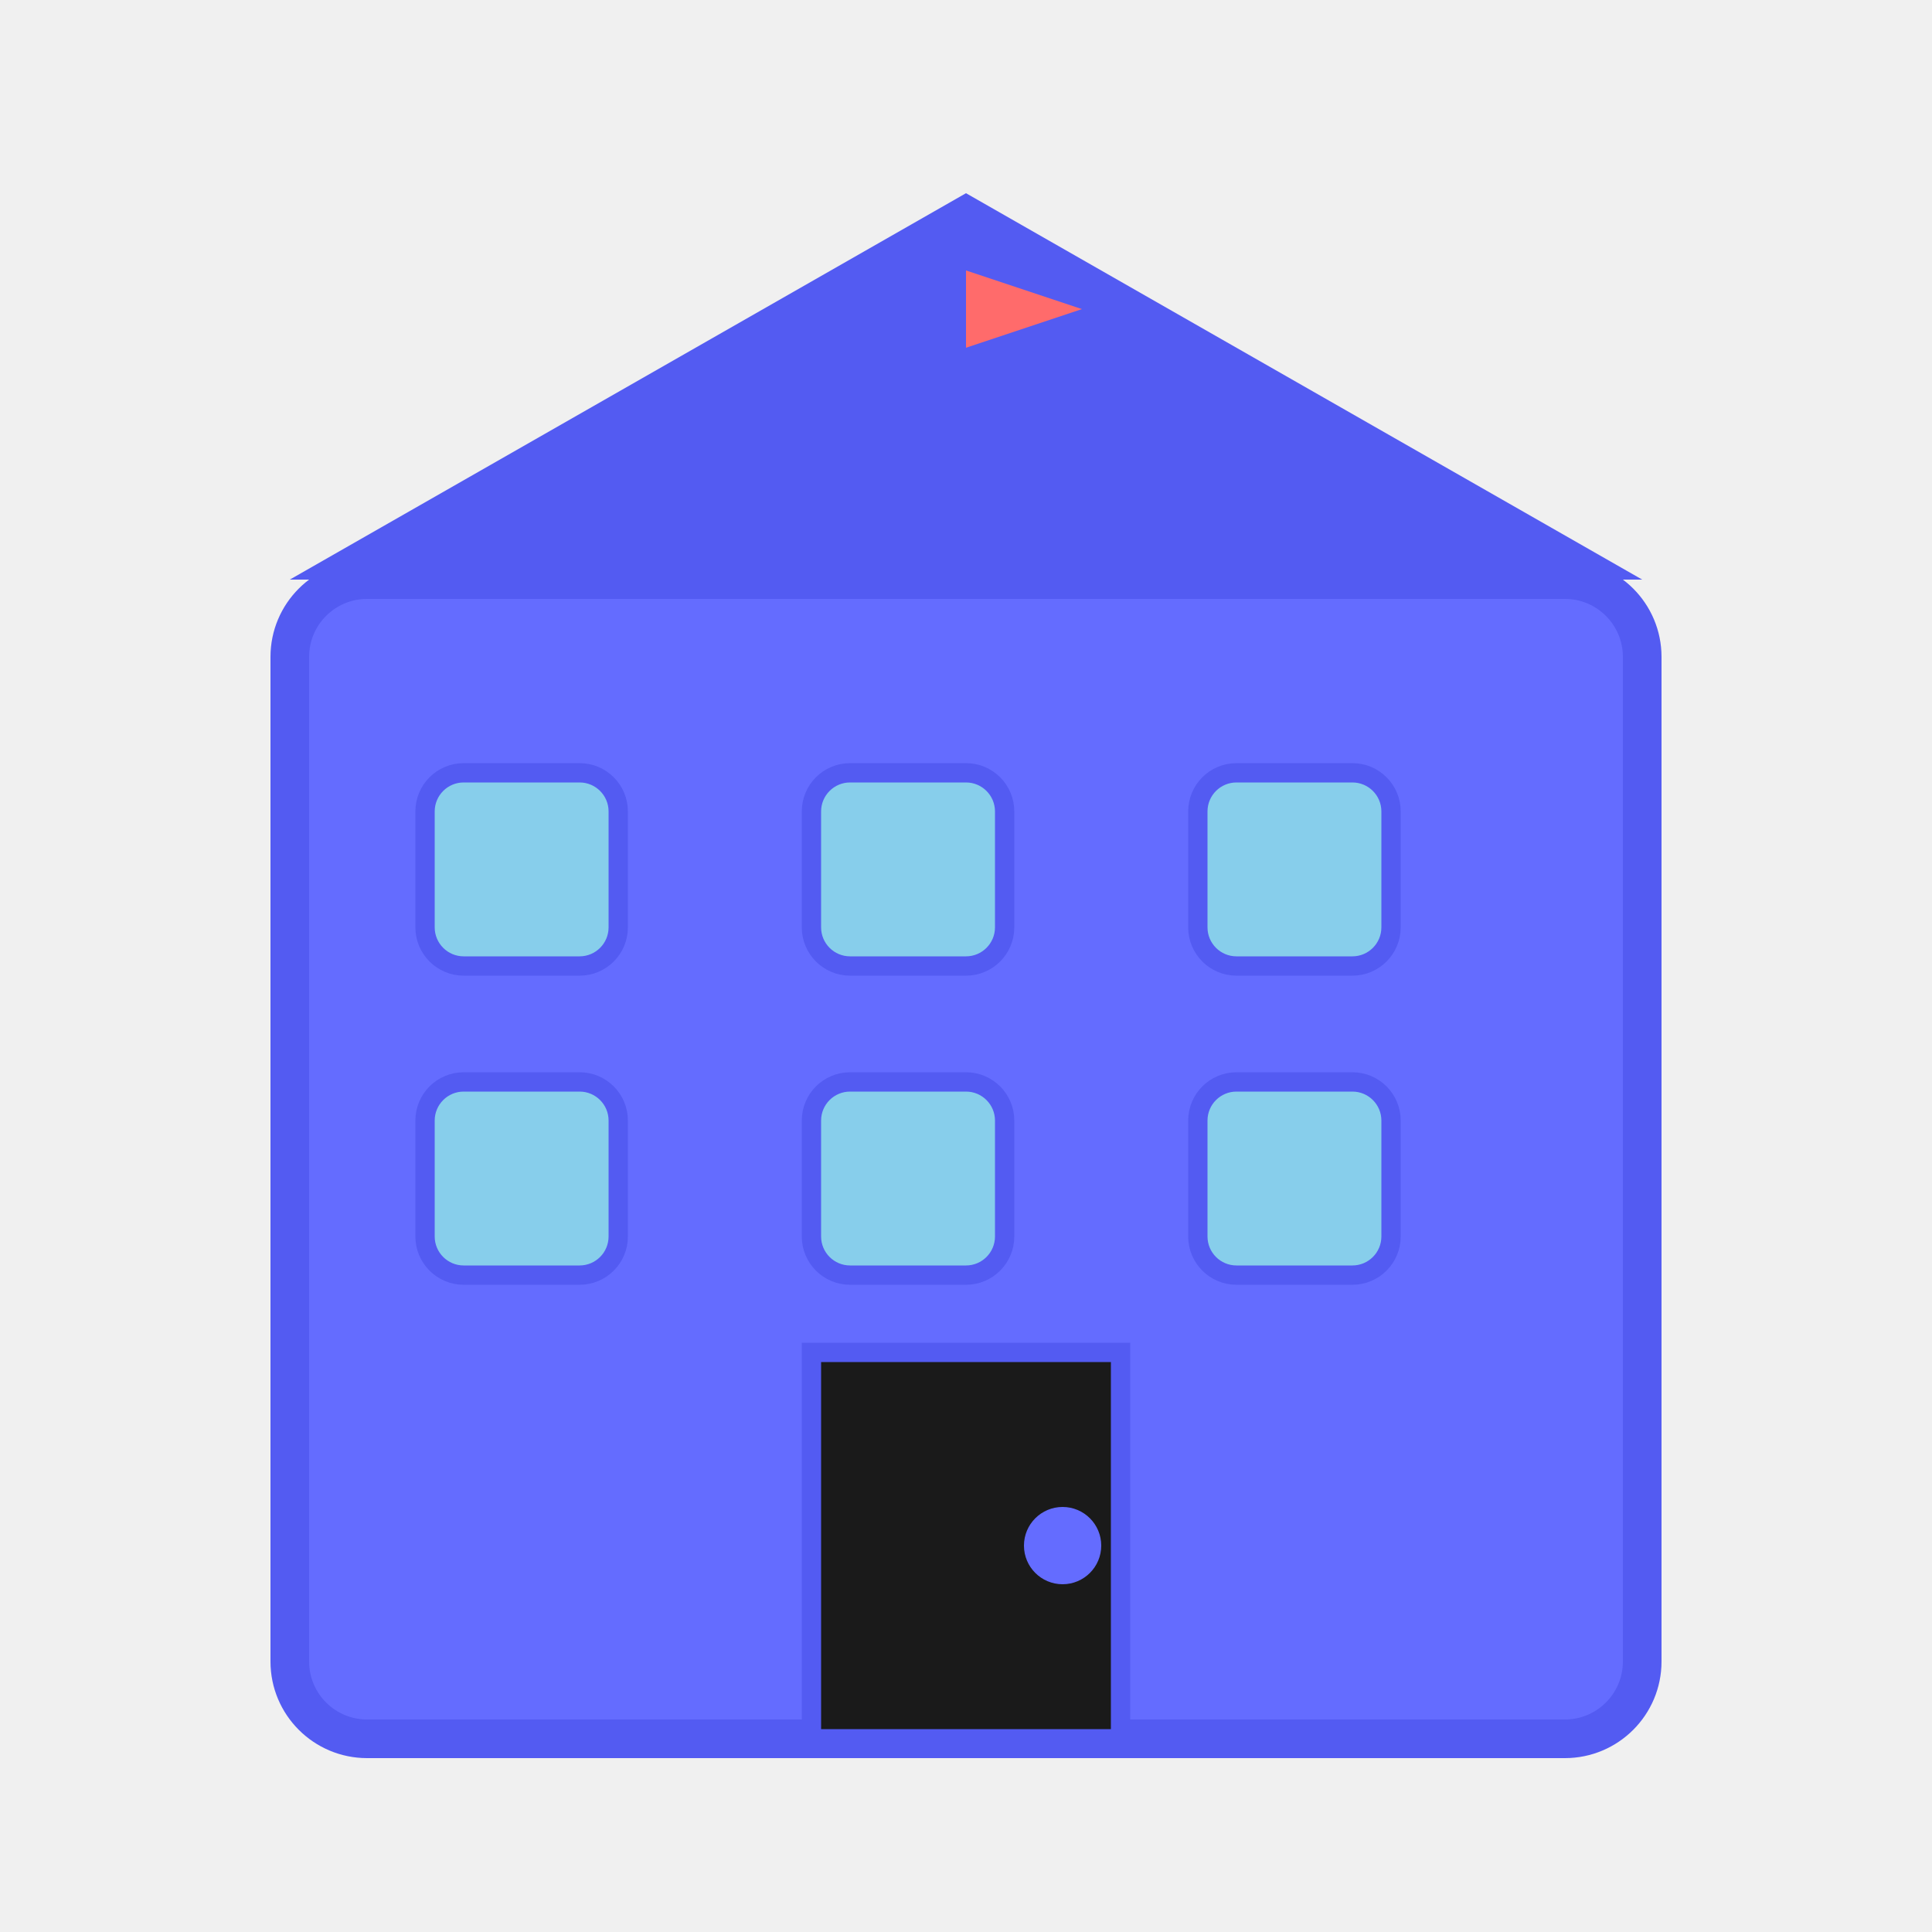
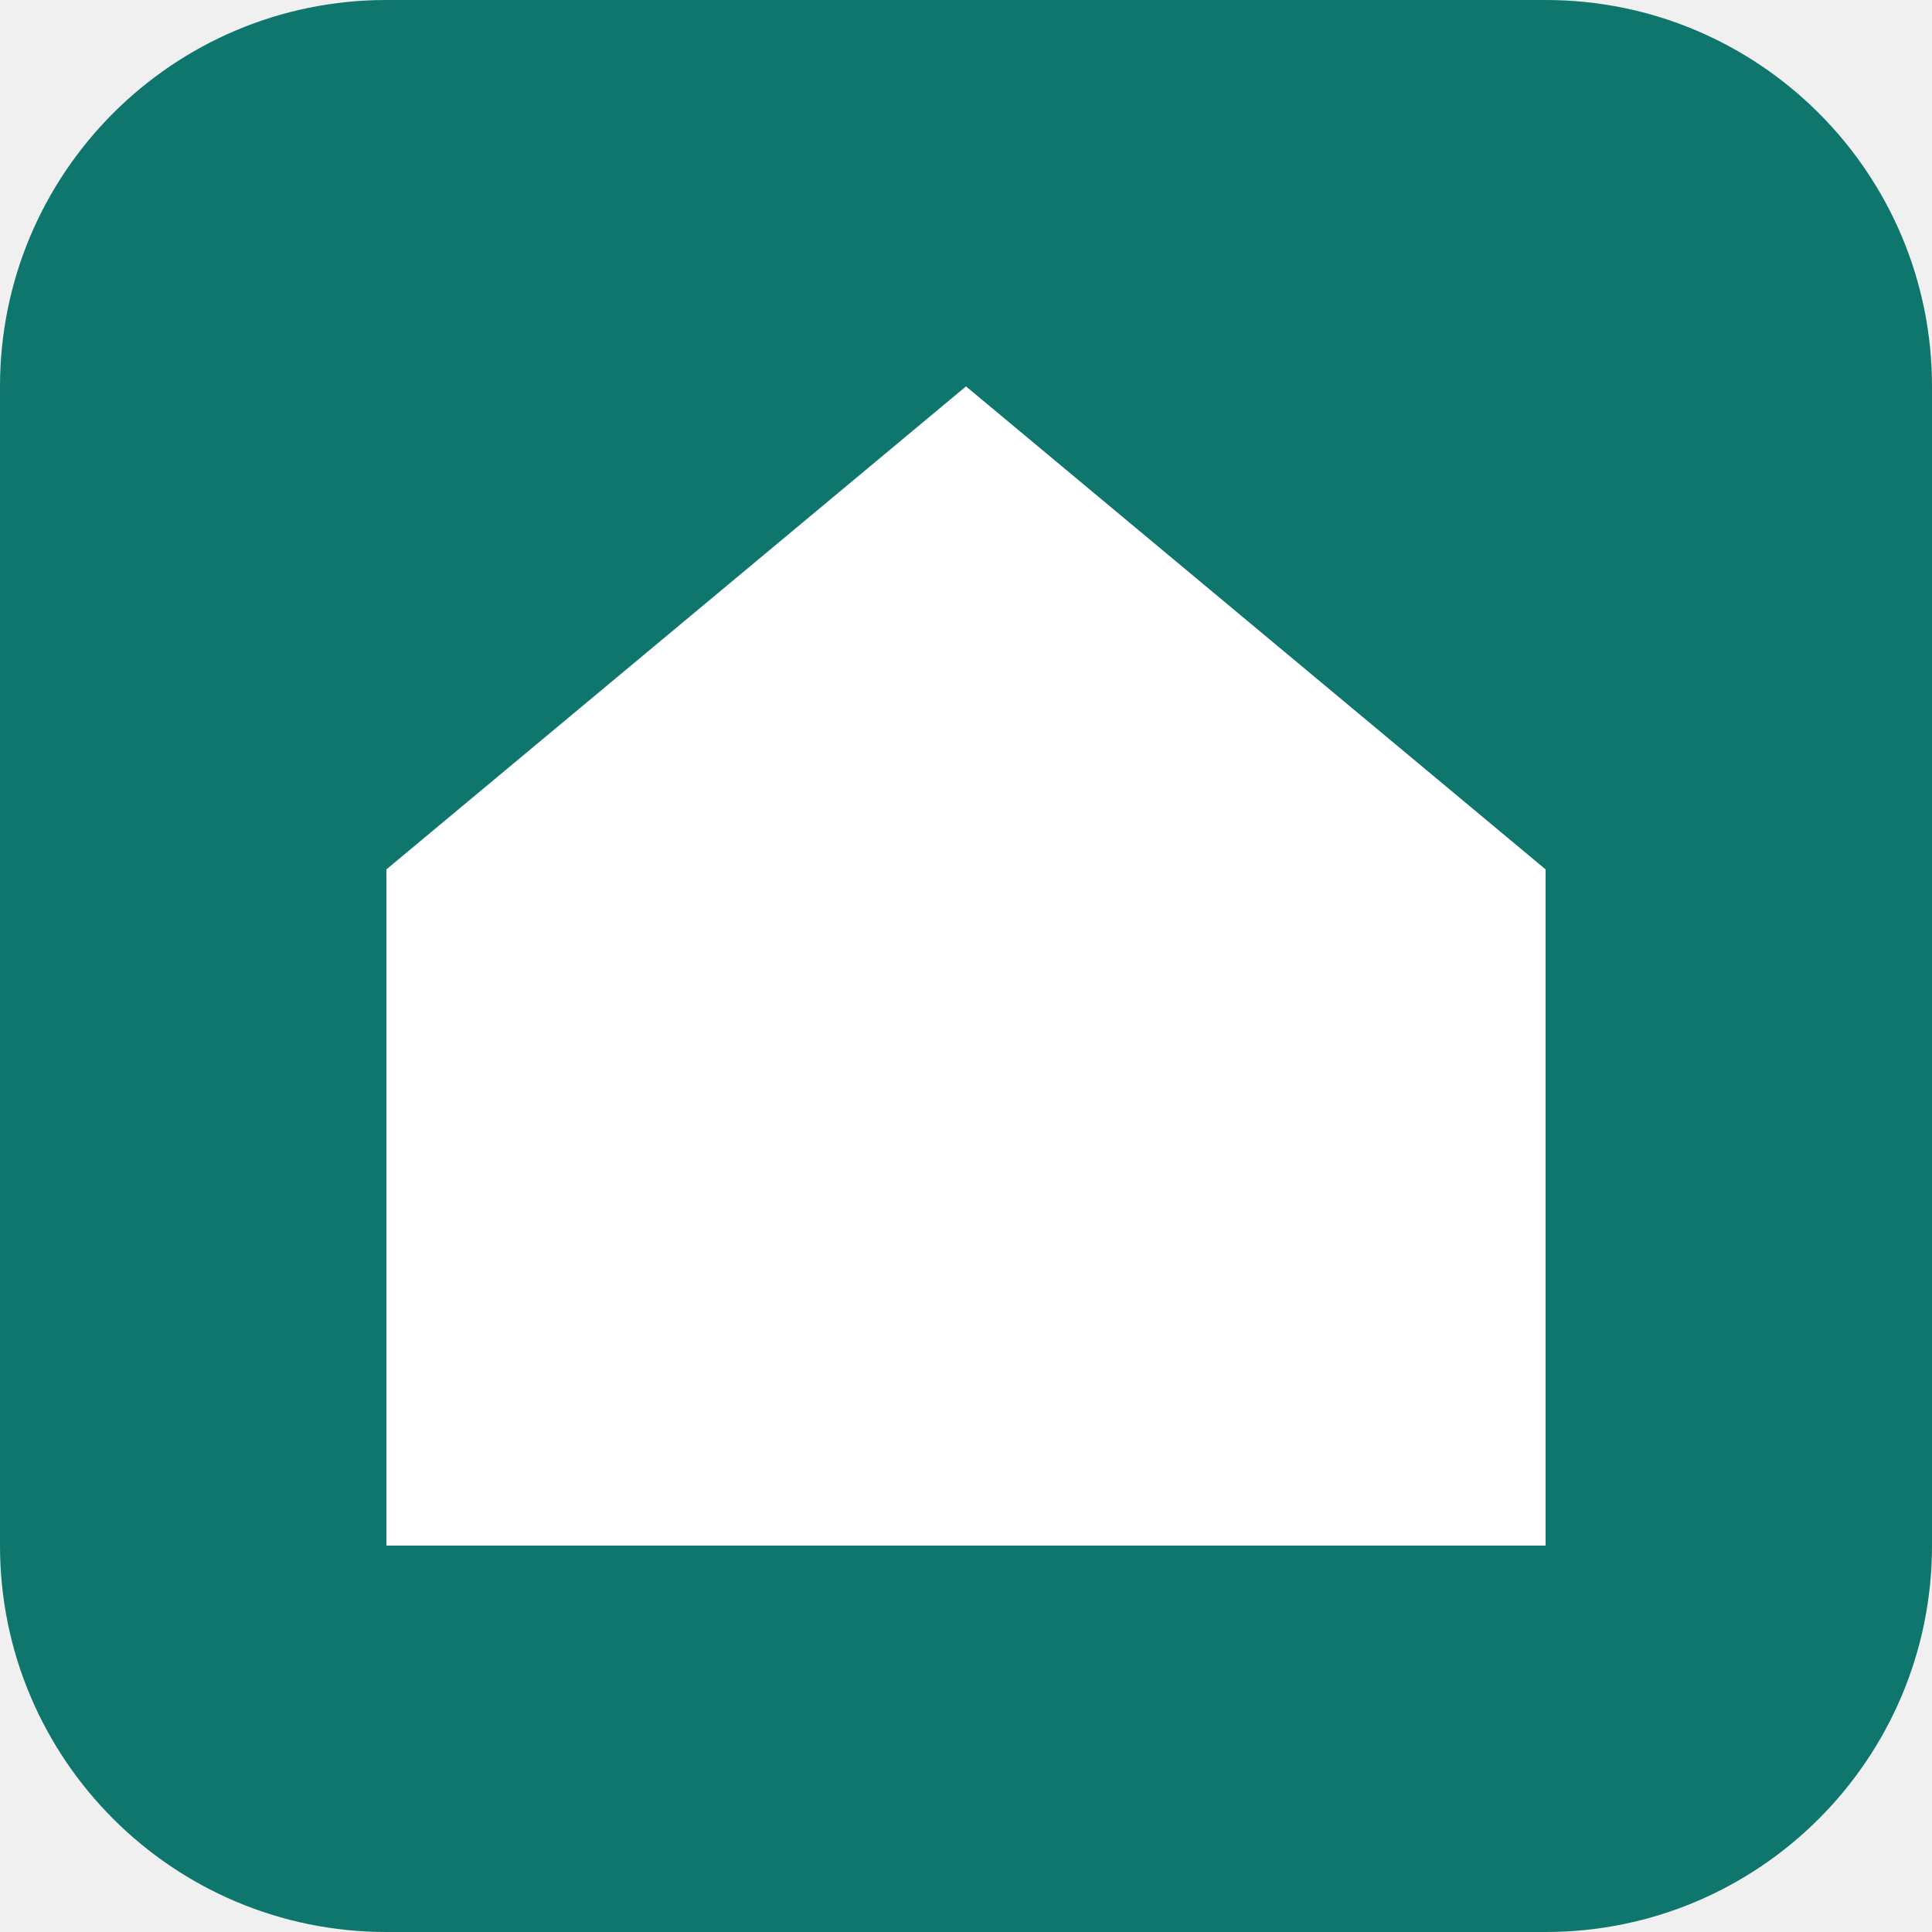
- <svg xmlns="http://www.w3.org/2000/svg" viewBox="0 0 100 100" fill="none">
-   <rect x="15" y="30" width="70" height="60" fill="#646cff" stroke="#535bf2" stroke-width="2" rx="4" />
-   <polygon points="50,10 15,30 85,30" fill="#535bf2" />
-   <rect x="42" y="70" width="16" height="20" fill="#1a1a1a" stroke="#535bf2" stroke-width="1" />
-   <circle cx="55" cy="80" r="2" fill="#646cff" />
-   <rect x="22" y="40" width="10" height="10" fill="#87ceeb" stroke="#535bf2" stroke-width="1" rx="2" />
-   <rect x="42" y="40" width="10" height="10" fill="#87ceeb" stroke="#535bf2" stroke-width="1" rx="2" />
-   <rect x="62" y="40" width="10" height="10" fill="#87ceeb" stroke="#535bf2" stroke-width="1" rx="2" />
-   <rect x="22" y="56" width="10" height="10" fill="#87ceeb" stroke="#535bf2" stroke-width="1" rx="2" />
-   <rect x="42" y="56" width="10" height="10" fill="#87ceeb" stroke="#535bf2" stroke-width="1" rx="2" />
-   <rect x="62" y="56" width="10" height="10" fill="#87ceeb" stroke="#535bf2" stroke-width="1" rx="2" />
-   <rect x="48" y="12" width="2" height="10" fill="#535bf2" />
-   <polygon points="50,14 50,18 56,16" fill="#ff6b6b" />
+ <svg xmlns="http://www.w3.org/2000/svg" viewBox="0 0 100 100">
+   <rect width="100" height="100" rx="20" fill="#0f766e" />
+   <path d="M50 20L20 45v35h60V45z" fill="white" />
</svg>
